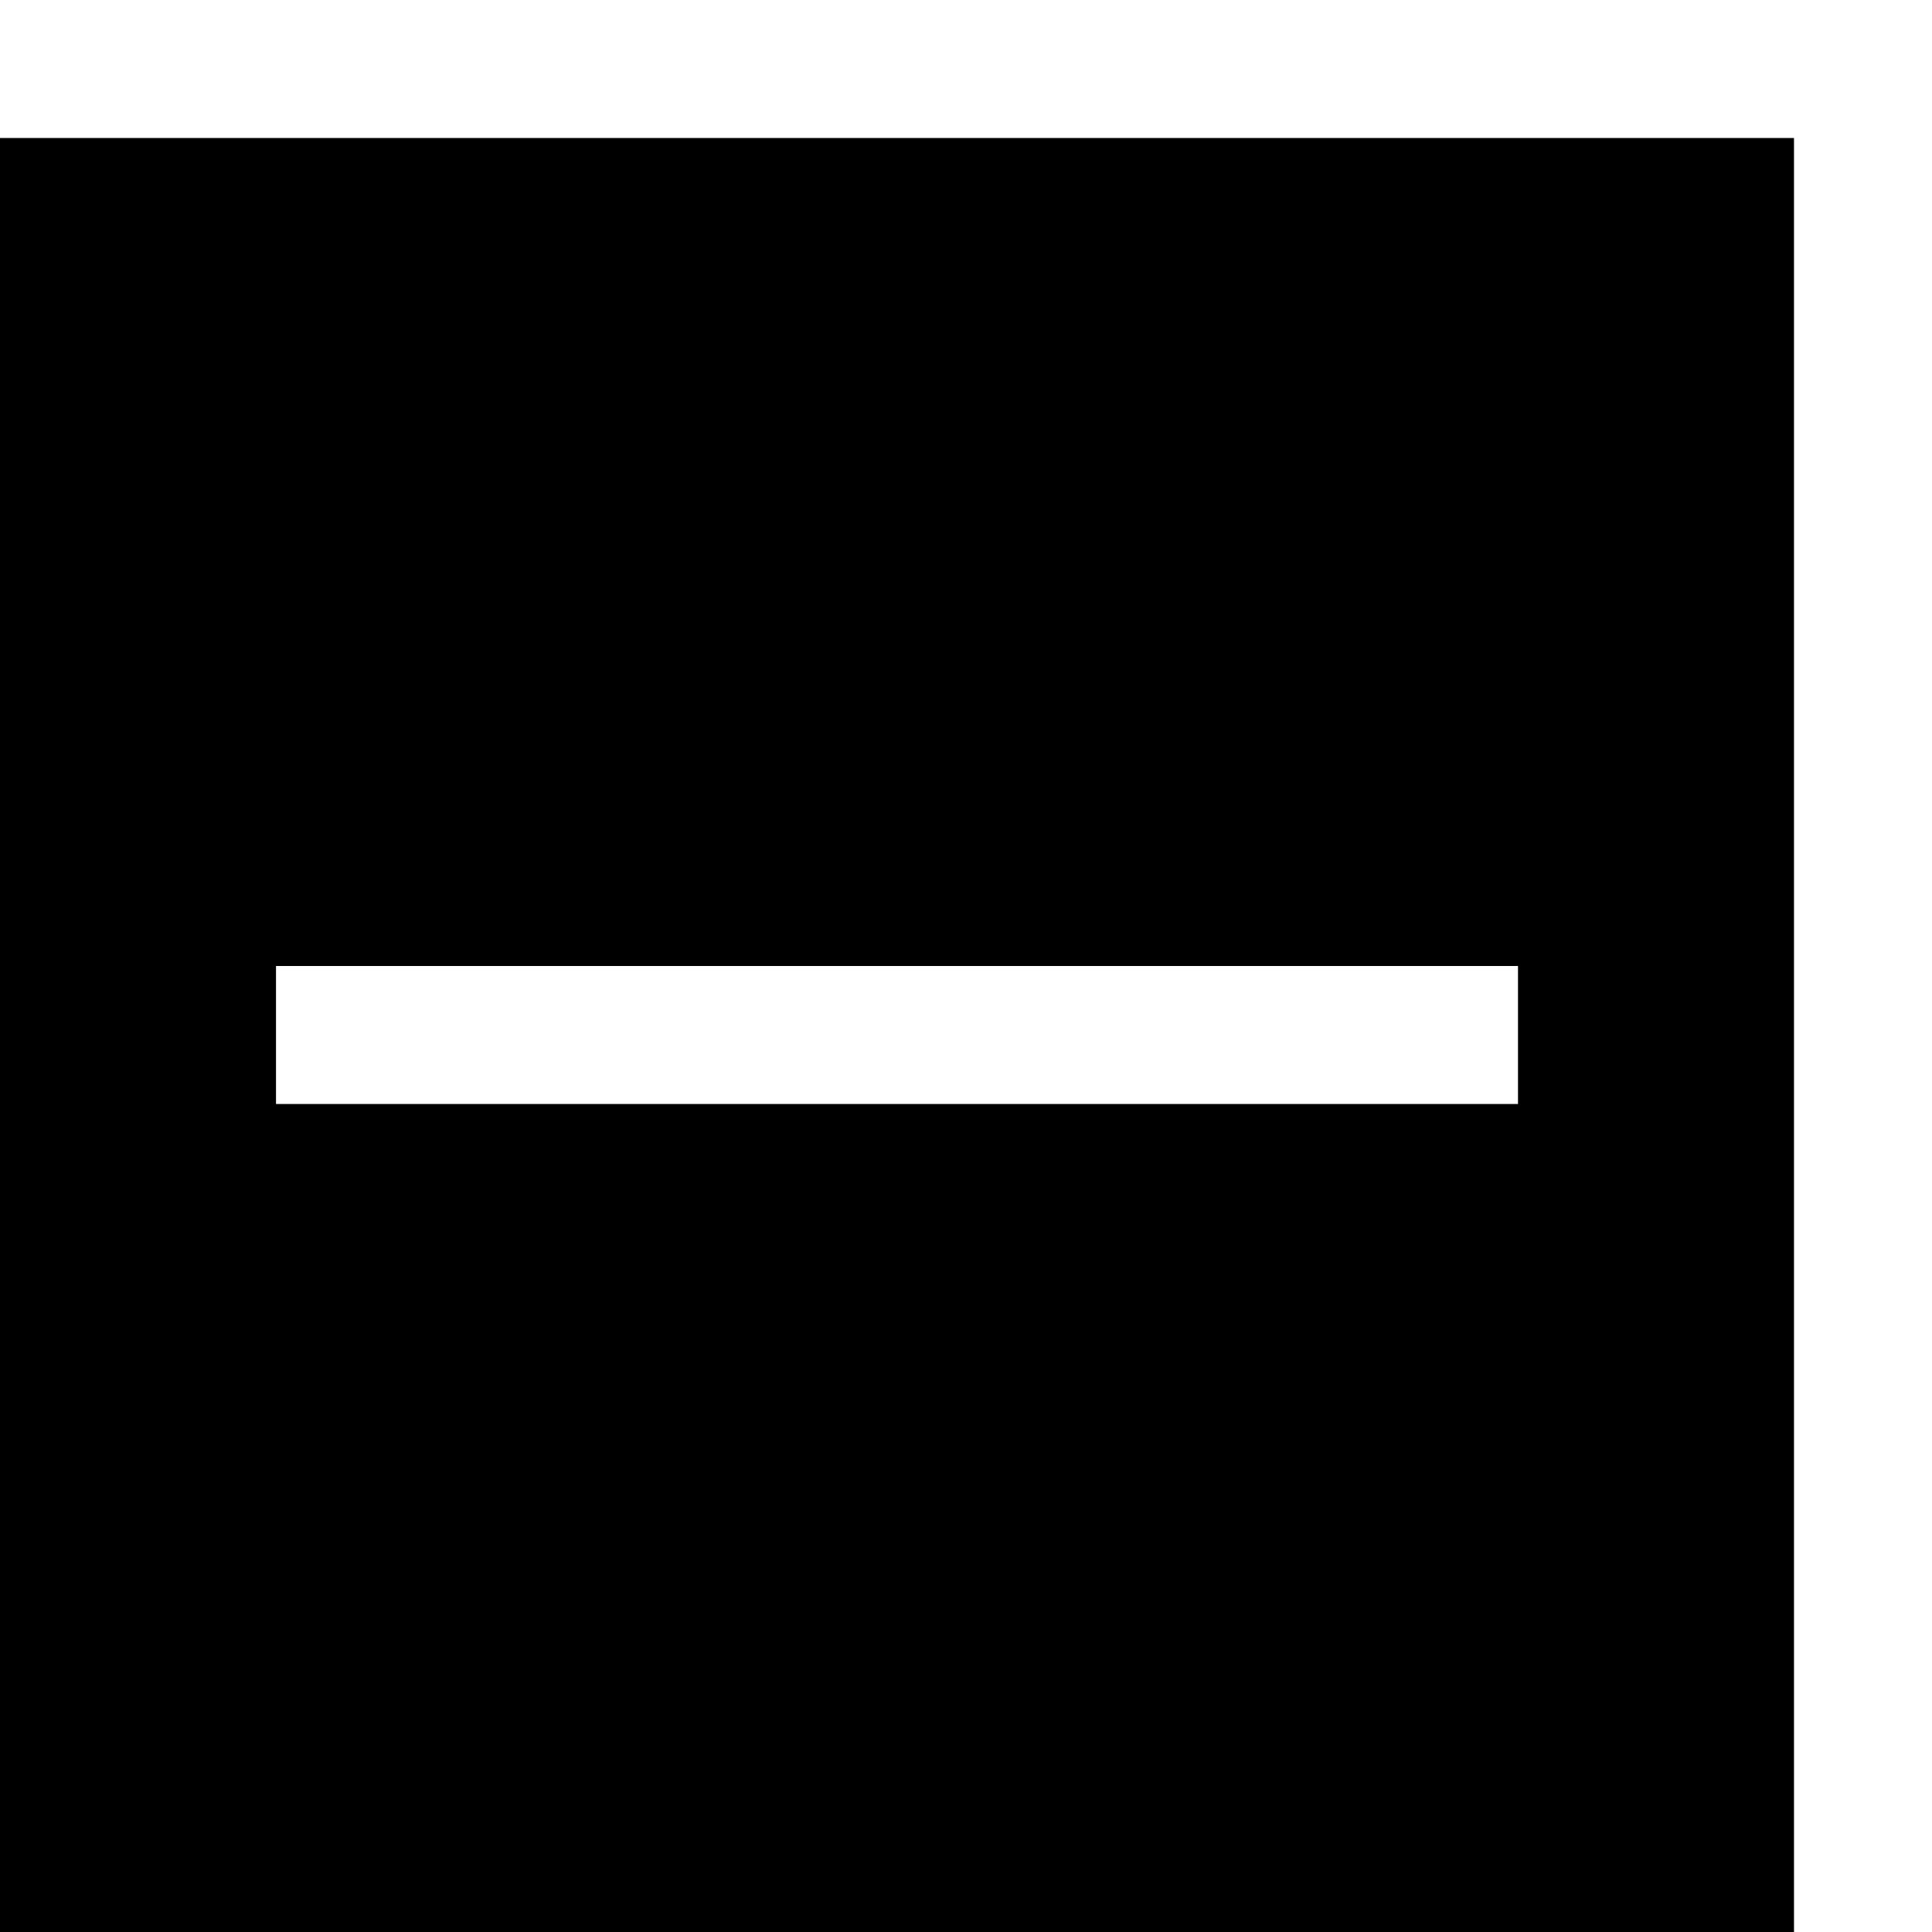
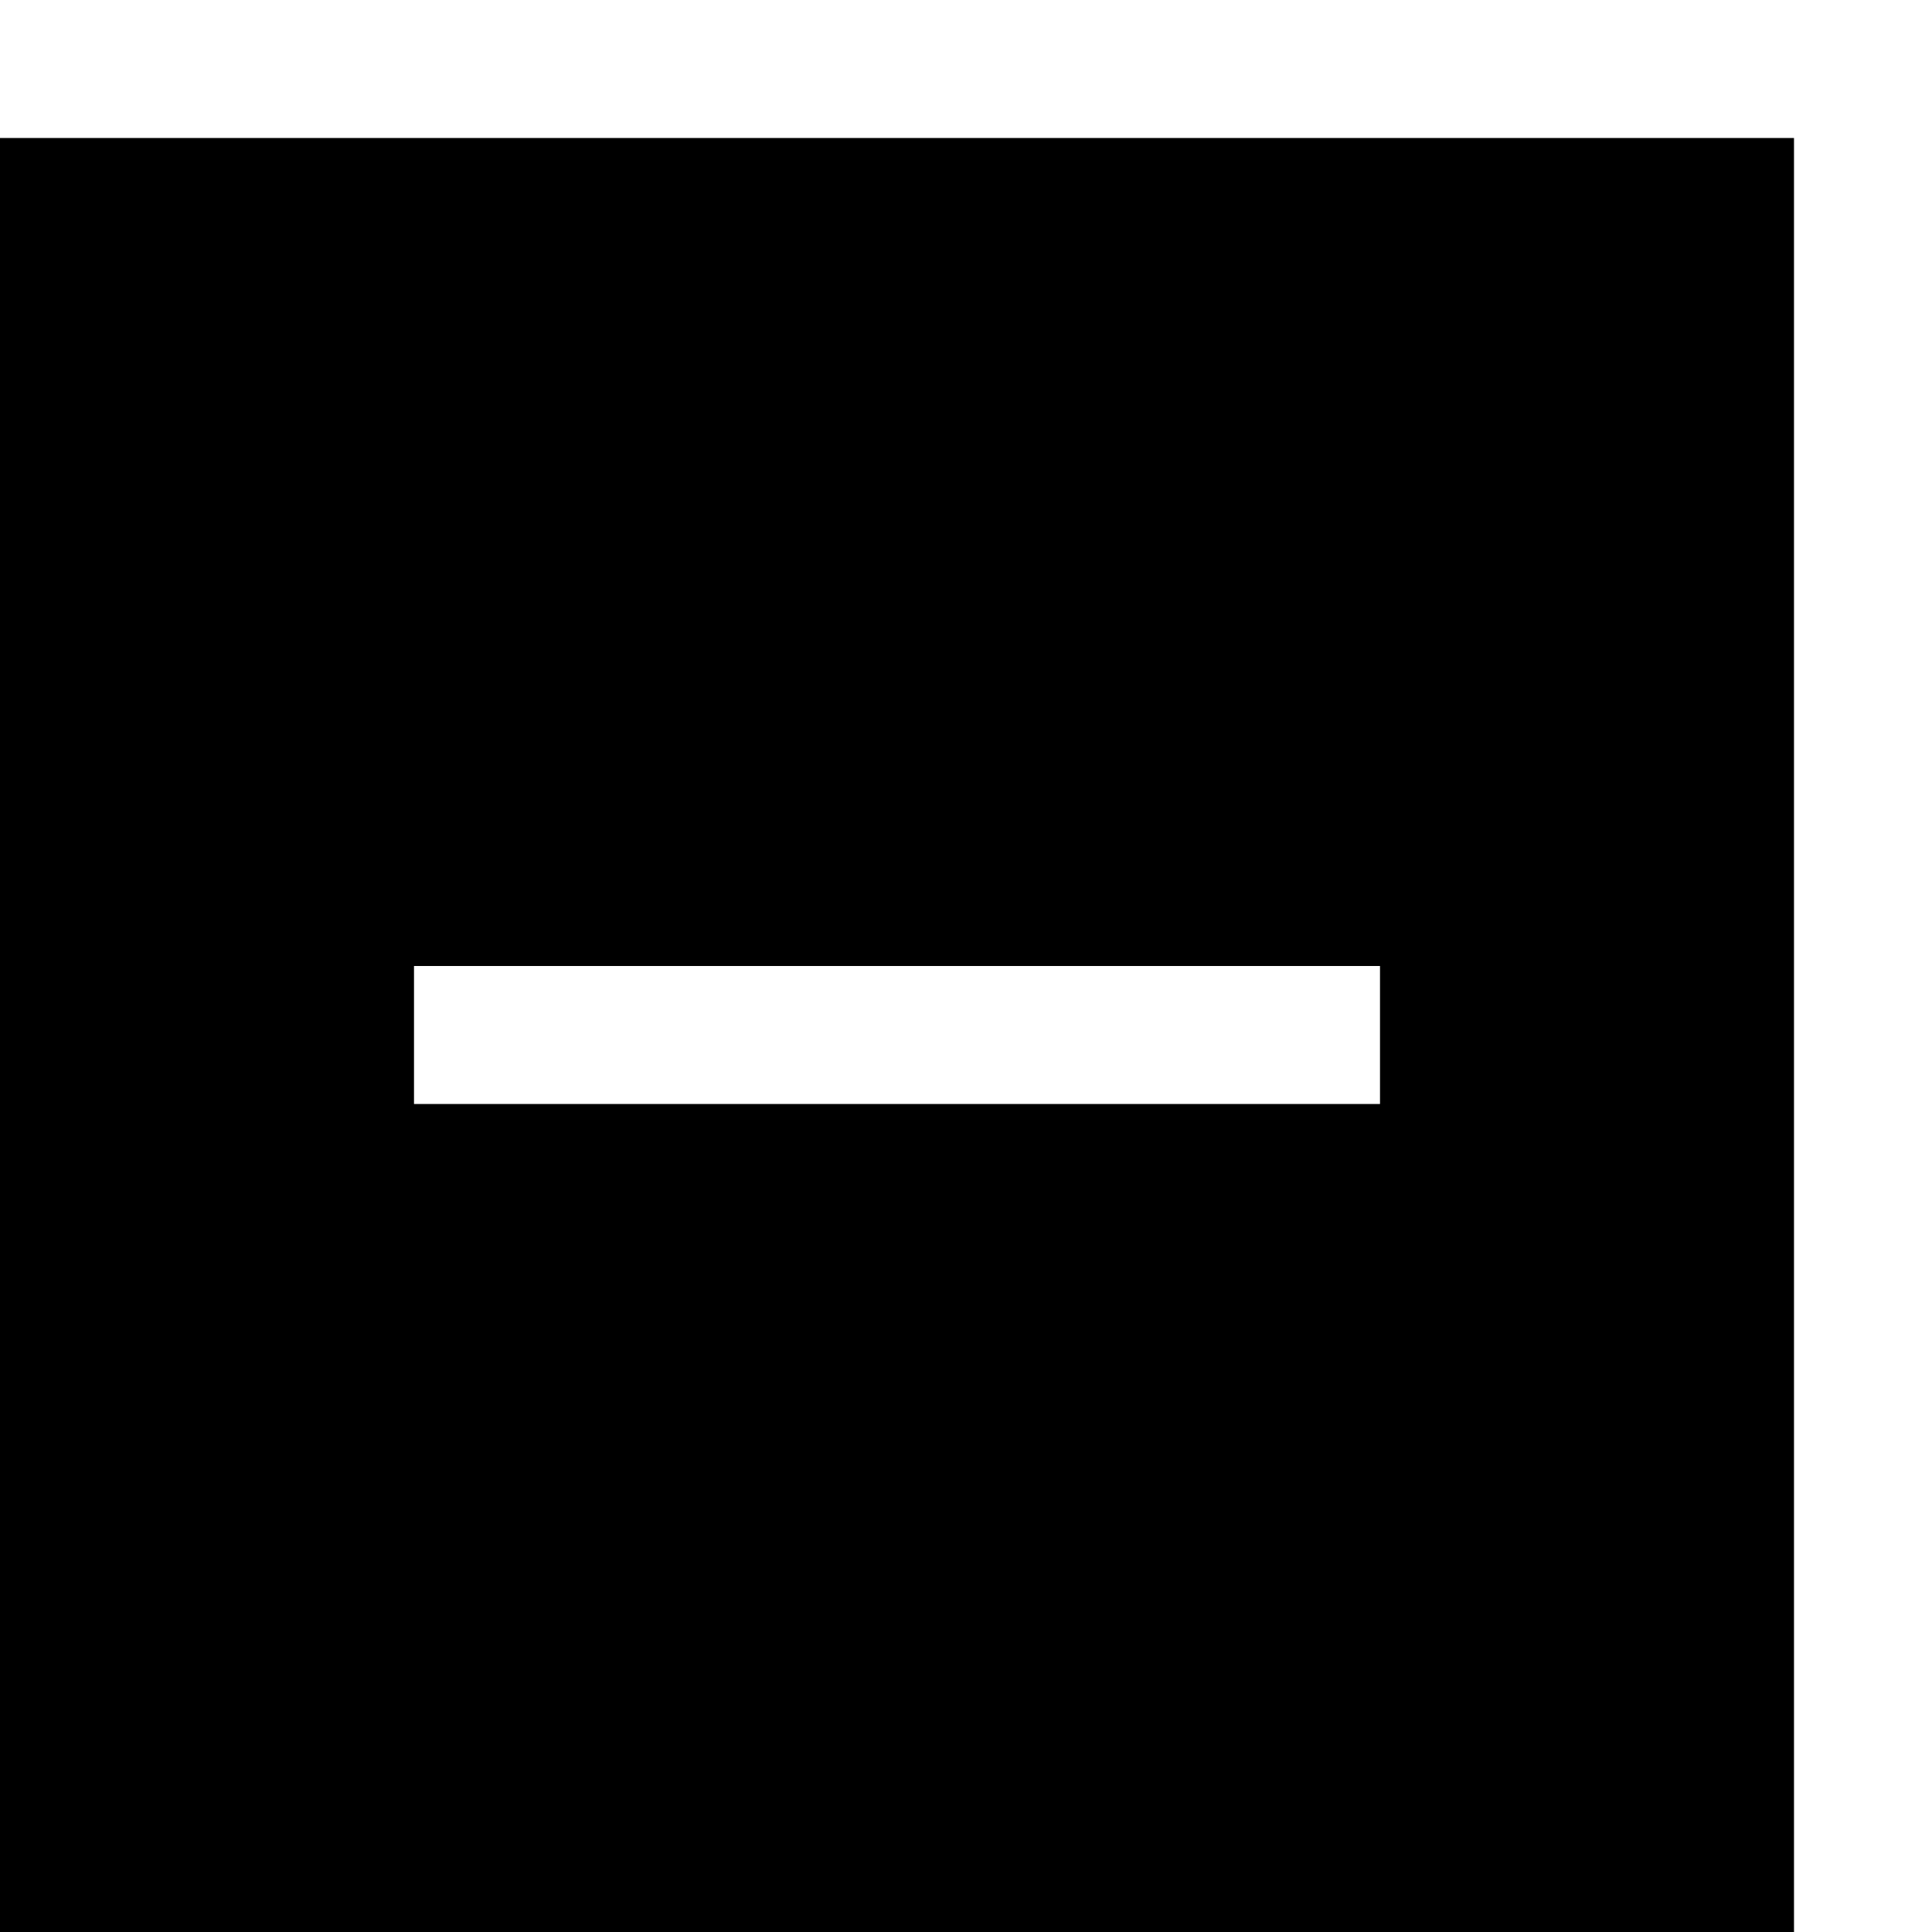
<svg xmlns="http://www.w3.org/2000/svg" viewBox="0 0 448 448" enable-background="new 0 0 448 448">
-   <path d="M0 32v416h416v-416h-416zm352 224h-288v-32h288v32z" />
+   <path d="M0 32v416h416v-416h-416zm320 224h-224v-32h224v32z" />
</svg>
